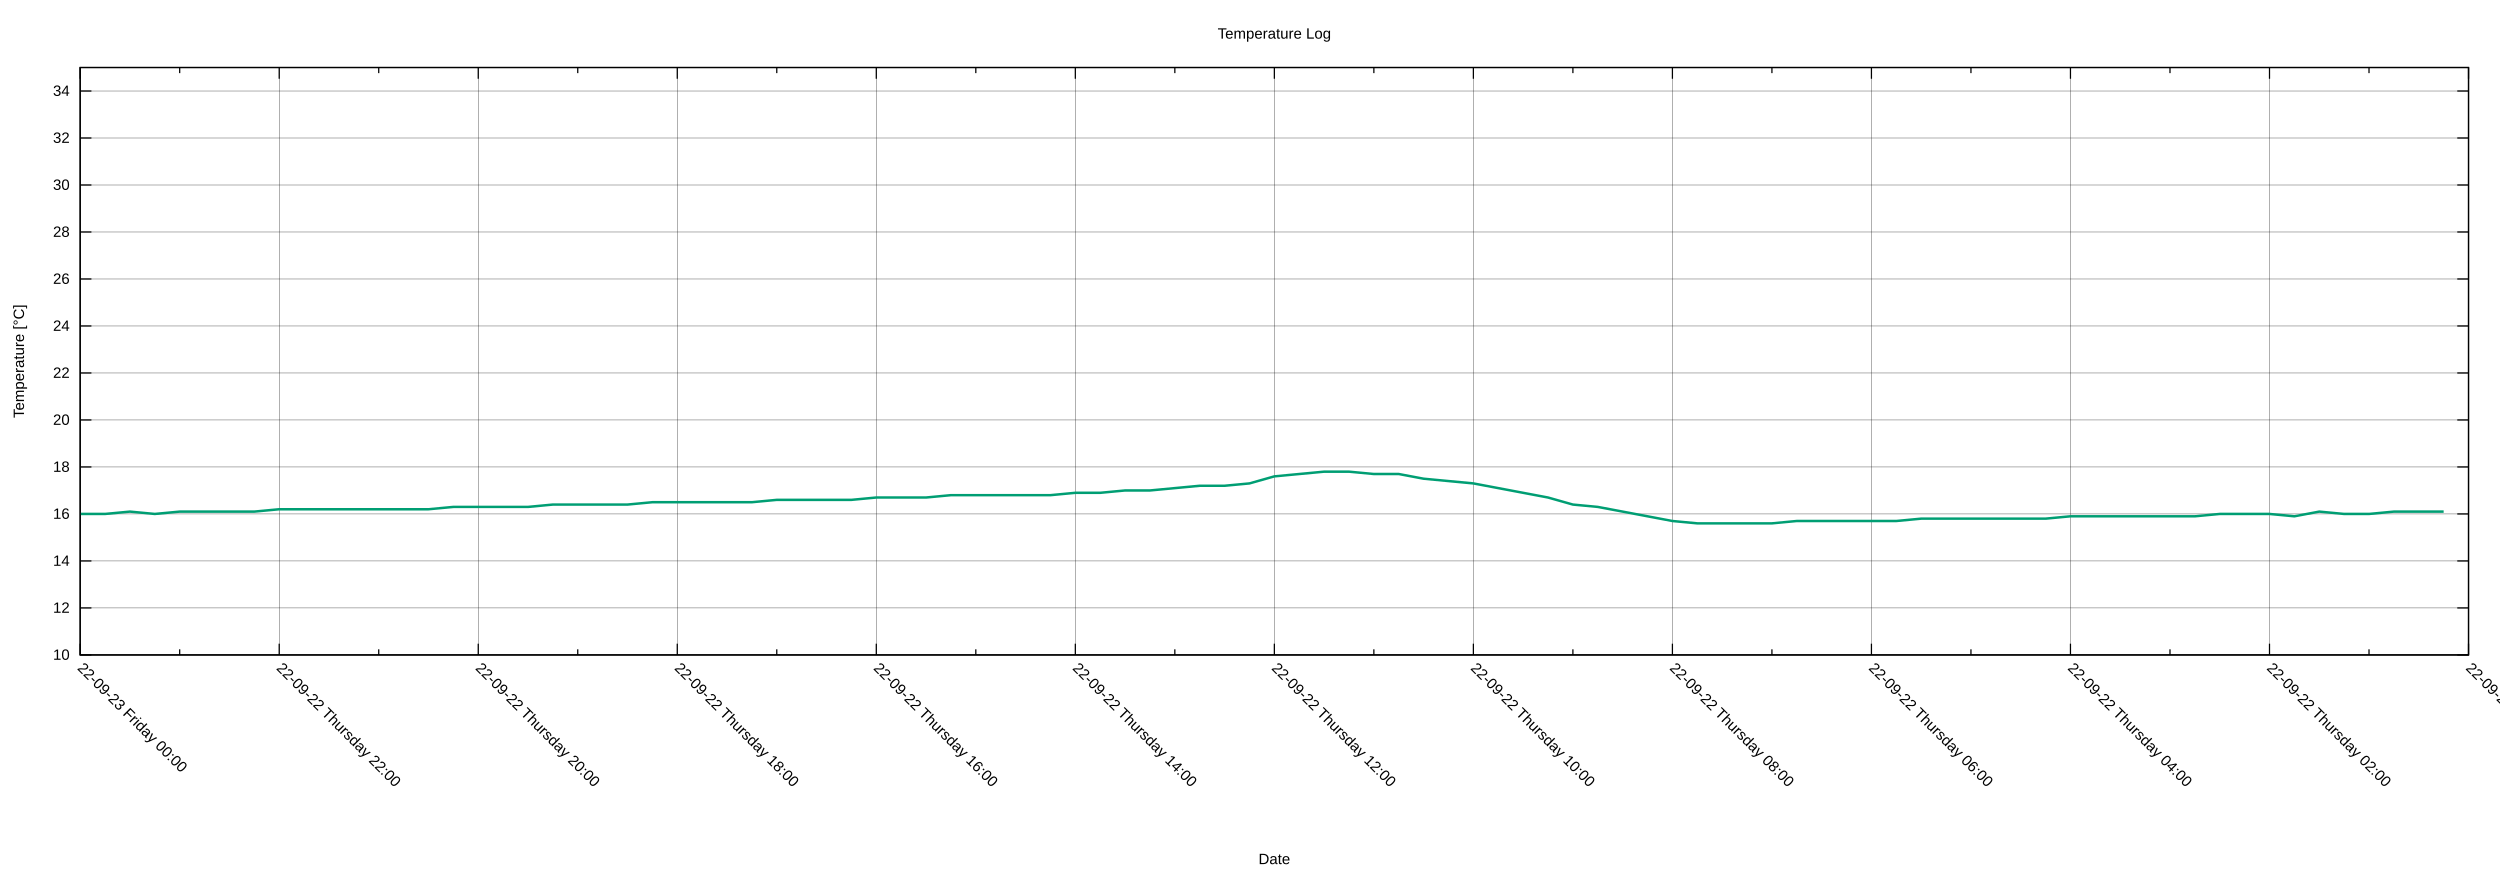
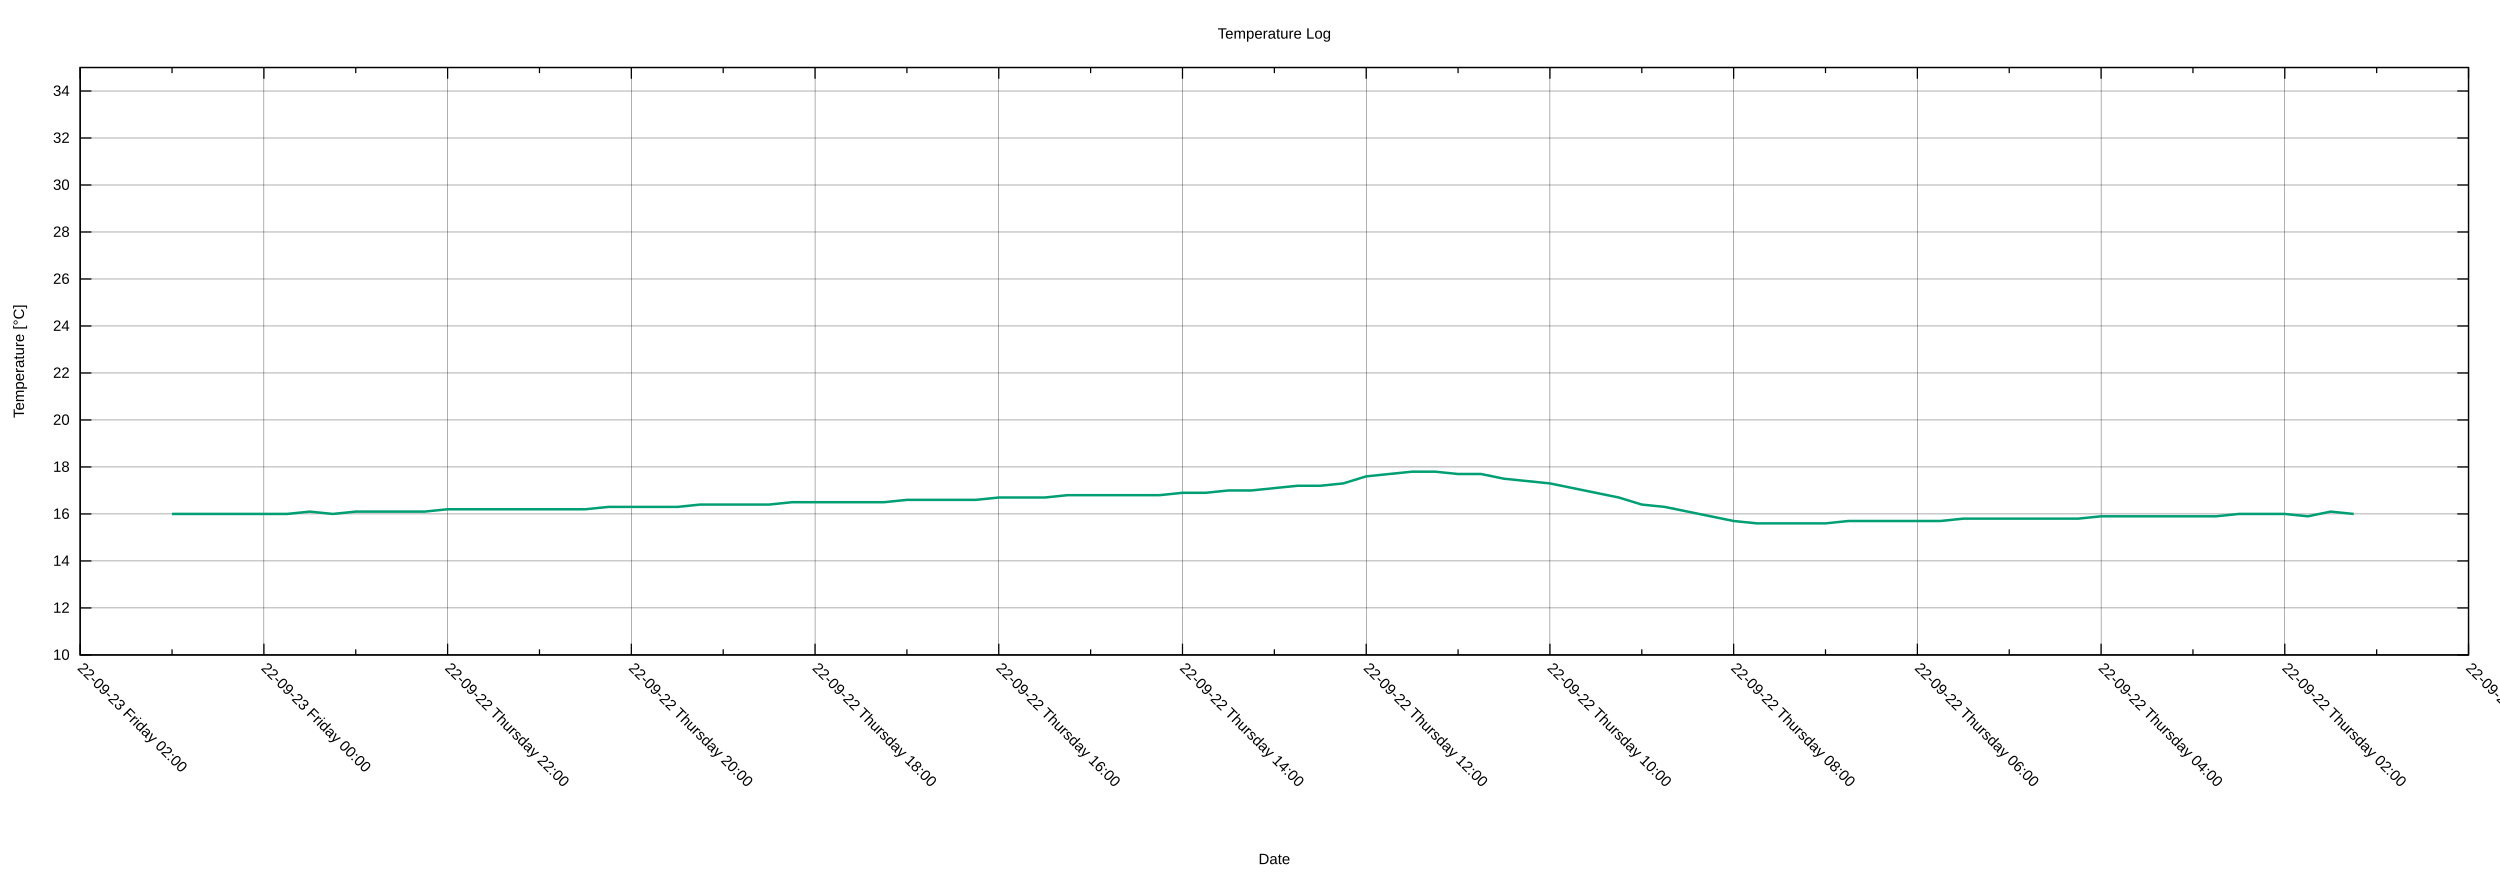
<svg xmlns="http://www.w3.org/2000/svg" xmlns:xlink="http://www.w3.org/1999/xlink" width="2000" height="700" viewBox="0 0 2000 700">
  <g id="gnuplot_canvas">
    <rect x="0" y="0" width="2000" height="700" fill="none" />
    <defs>
      <circle id="gpDot" r="0.5" stroke-width="0.5" stroke="currentColor" />
      <path id="gpPt0" stroke-width="0.222" stroke="currentColor" d="M-1,0 h2 M0,-1 v2" />
      <path id="gpPt1" stroke-width="0.222" stroke="currentColor" d="M-1,-1 L1,1 M1,-1 L-1,1" />
      <path id="gpPt2" stroke-width="0.222" stroke="currentColor" d="M-1,0 L1,0 M0,-1 L0,1 M-1,-1 L1,1 M-1,1 L1,-1" />
      <rect id="gpPt3" stroke-width="0.222" stroke="currentColor" x="-1" y="-1" width="2" height="2" />
      <rect id="gpPt4" stroke-width="0.222" stroke="currentColor" fill="currentColor" x="-1" y="-1" width="2" height="2" />
      <circle id="gpPt5" stroke-width="0.222" stroke="currentColor" cx="0" cy="0" r="1" />
      <use xlink:href="#gpPt5" id="gpPt6" fill="currentColor" stroke="none" />
      <path id="gpPt7" stroke-width="0.222" stroke="currentColor" d="M0,-1.33 L-1.33,0.67 L1.33,0.67 z" />
      <use xlink:href="#gpPt7" id="gpPt8" fill="currentColor" stroke="none" />
      <use xlink:href="#gpPt7" id="gpPt9" stroke="currentColor" transform="rotate(180)" />
      <use xlink:href="#gpPt9" id="gpPt10" fill="currentColor" stroke="none" />
      <use xlink:href="#gpPt3" id="gpPt11" stroke="currentColor" transform="rotate(45)" />
      <use xlink:href="#gpPt11" id="gpPt12" fill="currentColor" stroke="none" />
      <path id="gpPt13" stroke-width="0.222" stroke="currentColor" d="M0,1.330 L1.265,0.411 L0.782,-1.067 L-0.782,-1.076 L-1.265,0.411 z" />
      <use xlink:href="#gpPt13" id="gpPt14" fill="currentColor" stroke="none" />
      <filter id="textbox" filterUnits="objectBoundingBox" x="0" y="0" height="1" width="1">
        <feFlood flood-color="white" flood-opacity="1" result="bgnd" />
        <feComposite in="SourceGraphic" in2="bgnd" operator="atop" />
      </filter>
      <filter id="greybox" filterUnits="objectBoundingBox" x="0" y="0" height="1" width="1">
        <feFlood flood-color="lightgrey" flood-opacity="1" result="grey" />
        <feComposite in="SourceGraphic" in2="grey" operator="atop" />
      </filter>
    </defs>
    <g fill="none" color="white" stroke="currentColor" stroke-width="1.00" stroke-linecap="butt" stroke-linejoin="miter">
</g>
    <g fill="none" color="black" stroke="currentColor" stroke-width="1.00" stroke-linecap="butt" stroke-linejoin="miter">
</g>
    <g fill="none" color="black" stroke="black" stroke-width="0.25" stroke-linecap="butt" stroke-linejoin="miter">
</g>
    <g fill="none" color="black" stroke="currentColor" stroke-width="0.25" stroke-linecap="butt" stroke-linejoin="miter">
      <path stroke="black" class="gridline" d="M64.14,523.95 L1974.82,523.95  " />
    </g>
    <g fill="none" color="black" stroke="black" stroke-width="1.00" stroke-linecap="butt" stroke-linejoin="miter">
</g>
    <g fill="none" color="black" stroke="currentColor" stroke-width="1.00" stroke-linecap="butt" stroke-linejoin="miter">
      <path stroke="black" d="M64.14,523.95 L73.14,523.95 M1974.82,523.95 L1965.82,523.95  " />
      <g transform="translate(55.75,527.85)" stroke="none" fill="black" font-family="Arial" font-size="12.00" text-anchor="end">
        <text>
          <tspan font-family="Arial"> 10</tspan>
        </text>
      </g>
    </g>
    <g fill="none" color="black" stroke="currentColor" stroke-width="1.00" stroke-linecap="butt" stroke-linejoin="miter">
</g>
    <g fill="none" color="black" stroke="black" stroke-width="0.25" stroke-linecap="butt" stroke-linejoin="miter">
</g>
    <g fill="none" color="black" stroke="currentColor" stroke-width="0.25" stroke-linecap="butt" stroke-linejoin="miter">
      <path stroke="black" class="gridline" d="M64.14,486.35 L1974.82,486.35  " />
    </g>
    <g fill="none" color="black" stroke="black" stroke-width="1.00" stroke-linecap="butt" stroke-linejoin="miter">
</g>
    <g fill="none" color="black" stroke="currentColor" stroke-width="1.00" stroke-linecap="butt" stroke-linejoin="miter">
      <path stroke="black" d="M64.14,486.35 L73.14,486.35 M1974.82,486.35 L1965.82,486.35  " />
      <g transform="translate(55.75,490.25)" stroke="none" fill="black" font-family="Arial" font-size="12.00" text-anchor="end">
        <text>
          <tspan font-family="Arial"> 12</tspan>
        </text>
      </g>
    </g>
    <g fill="none" color="black" stroke="currentColor" stroke-width="1.00" stroke-linecap="butt" stroke-linejoin="miter">
</g>
    <g fill="none" color="black" stroke="black" stroke-width="0.25" stroke-linecap="butt" stroke-linejoin="miter">
</g>
    <g fill="none" color="black" stroke="currentColor" stroke-width="0.25" stroke-linecap="butt" stroke-linejoin="miter">
      <path stroke="black" class="gridline" d="M64.14,448.76 L1974.82,448.76  " />
    </g>
    <g fill="none" color="black" stroke="black" stroke-width="1.00" stroke-linecap="butt" stroke-linejoin="miter">
</g>
    <g fill="none" color="black" stroke="currentColor" stroke-width="1.00" stroke-linecap="butt" stroke-linejoin="miter">
      <path stroke="black" d="M64.14,448.76 L73.14,448.76 M1974.82,448.76 L1965.82,448.76  " />
      <g transform="translate(55.75,452.66)" stroke="none" fill="black" font-family="Arial" font-size="12.00" text-anchor="end">
        <text>
          <tspan font-family="Arial"> 14</tspan>
        </text>
      </g>
    </g>
    <g fill="none" color="black" stroke="currentColor" stroke-width="1.00" stroke-linecap="butt" stroke-linejoin="miter">
</g>
    <g fill="none" color="black" stroke="black" stroke-width="0.25" stroke-linecap="butt" stroke-linejoin="miter">
</g>
    <g fill="none" color="black" stroke="currentColor" stroke-width="0.25" stroke-linecap="butt" stroke-linejoin="miter">
      <path stroke="black" class="gridline" d="M64.14,411.16 L1974.82,411.16  " />
    </g>
    <g fill="none" color="black" stroke="black" stroke-width="1.00" stroke-linecap="butt" stroke-linejoin="miter">
</g>
    <g fill="none" color="black" stroke="currentColor" stroke-width="1.00" stroke-linecap="butt" stroke-linejoin="miter">
      <path stroke="black" d="M64.14,411.16 L73.14,411.16 M1974.82,411.16 L1965.82,411.16  " />
      <g transform="translate(55.75,415.06)" stroke="none" fill="black" font-family="Arial" font-size="12.00" text-anchor="end">
        <text>
          <tspan font-family="Arial"> 16</tspan>
        </text>
      </g>
    </g>
    <g fill="none" color="black" stroke="currentColor" stroke-width="1.00" stroke-linecap="butt" stroke-linejoin="miter">
</g>
    <g fill="none" color="black" stroke="black" stroke-width="0.25" stroke-linecap="butt" stroke-linejoin="miter">
</g>
    <g fill="none" color="black" stroke="currentColor" stroke-width="0.25" stroke-linecap="butt" stroke-linejoin="miter">
      <path stroke="black" class="gridline" d="M64.14,373.57 L1974.82,373.57  " />
    </g>
    <g fill="none" color="black" stroke="black" stroke-width="1.00" stroke-linecap="butt" stroke-linejoin="miter">
</g>
    <g fill="none" color="black" stroke="currentColor" stroke-width="1.00" stroke-linecap="butt" stroke-linejoin="miter">
      <path stroke="black" d="M64.14,373.57 L73.14,373.57 M1974.82,373.57 L1965.82,373.57  " />
      <g transform="translate(55.75,377.47)" stroke="none" fill="black" font-family="Arial" font-size="12.00" text-anchor="end">
        <text>
          <tspan font-family="Arial"> 18</tspan>
        </text>
      </g>
    </g>
    <g fill="none" color="black" stroke="currentColor" stroke-width="1.00" stroke-linecap="butt" stroke-linejoin="miter">
</g>
    <g fill="none" color="black" stroke="black" stroke-width="0.25" stroke-linecap="butt" stroke-linejoin="miter">
</g>
    <g fill="none" color="black" stroke="currentColor" stroke-width="0.25" stroke-linecap="butt" stroke-linejoin="miter">
      <path stroke="black" class="gridline" d="M64.14,335.97 L1974.82,335.97  " />
    </g>
    <g fill="none" color="black" stroke="black" stroke-width="1.00" stroke-linecap="butt" stroke-linejoin="miter">
</g>
    <g fill="none" color="black" stroke="currentColor" stroke-width="1.00" stroke-linecap="butt" stroke-linejoin="miter">
      <path stroke="black" d="M64.14,335.97 L73.14,335.97 M1974.82,335.97 L1965.82,335.97  " />
      <g transform="translate(55.75,339.87)" stroke="none" fill="black" font-family="Arial" font-size="12.00" text-anchor="end">
        <text>
          <tspan font-family="Arial"> 20</tspan>
        </text>
      </g>
    </g>
    <g fill="none" color="black" stroke="currentColor" stroke-width="1.00" stroke-linecap="butt" stroke-linejoin="miter">
</g>
    <g fill="none" color="black" stroke="black" stroke-width="0.25" stroke-linecap="butt" stroke-linejoin="miter">
</g>
    <g fill="none" color="black" stroke="currentColor" stroke-width="0.25" stroke-linecap="butt" stroke-linejoin="miter">
      <path stroke="black" class="gridline" d="M64.14,298.38 L1974.82,298.38  " />
    </g>
    <g fill="none" color="black" stroke="black" stroke-width="1.00" stroke-linecap="butt" stroke-linejoin="miter">
</g>
    <g fill="none" color="black" stroke="currentColor" stroke-width="1.00" stroke-linecap="butt" stroke-linejoin="miter">
      <path stroke="black" d="M64.14,298.38 L73.14,298.38 M1974.82,298.38 L1965.82,298.38  " />
      <g transform="translate(55.75,302.28)" stroke="none" fill="black" font-family="Arial" font-size="12.00" text-anchor="end">
        <text>
          <tspan font-family="Arial"> 22</tspan>
        </text>
      </g>
    </g>
    <g fill="none" color="black" stroke="currentColor" stroke-width="1.00" stroke-linecap="butt" stroke-linejoin="miter">
</g>
    <g fill="none" color="black" stroke="black" stroke-width="0.25" stroke-linecap="butt" stroke-linejoin="miter">
</g>
    <g fill="none" color="black" stroke="currentColor" stroke-width="0.25" stroke-linecap="butt" stroke-linejoin="miter">
      <path stroke="black" class="gridline" d="M64.14,260.78 L1974.82,260.78  " />
    </g>
    <g fill="none" color="black" stroke="black" stroke-width="1.00" stroke-linecap="butt" stroke-linejoin="miter">
</g>
    <g fill="none" color="black" stroke="currentColor" stroke-width="1.00" stroke-linecap="butt" stroke-linejoin="miter">
      <path stroke="black" d="M64.14,260.78 L73.14,260.78 M1974.82,260.78 L1965.82,260.78  " />
      <g transform="translate(55.75,264.68)" stroke="none" fill="black" font-family="Arial" font-size="12.00" text-anchor="end">
        <text>
          <tspan font-family="Arial"> 24</tspan>
        </text>
      </g>
    </g>
    <g fill="none" color="black" stroke="currentColor" stroke-width="1.00" stroke-linecap="butt" stroke-linejoin="miter">
</g>
    <g fill="none" color="black" stroke="black" stroke-width="0.25" stroke-linecap="butt" stroke-linejoin="miter">
</g>
    <g fill="none" color="black" stroke="currentColor" stroke-width="0.25" stroke-linecap="butt" stroke-linejoin="miter">
      <path stroke="black" class="gridline" d="M64.14,223.19 L1974.82,223.19  " />
    </g>
    <g fill="none" color="black" stroke="black" stroke-width="1.00" stroke-linecap="butt" stroke-linejoin="miter">
</g>
    <g fill="none" color="black" stroke="currentColor" stroke-width="1.00" stroke-linecap="butt" stroke-linejoin="miter">
      <path stroke="black" d="M64.14,223.19 L73.14,223.19 M1974.82,223.19 L1965.82,223.19  " />
      <g transform="translate(55.75,227.09)" stroke="none" fill="black" font-family="Arial" font-size="12.00" text-anchor="end">
        <text>
          <tspan font-family="Arial"> 26</tspan>
        </text>
      </g>
    </g>
    <g fill="none" color="black" stroke="currentColor" stroke-width="1.00" stroke-linecap="butt" stroke-linejoin="miter">
</g>
    <g fill="none" color="black" stroke="black" stroke-width="0.25" stroke-linecap="butt" stroke-linejoin="miter">
</g>
    <g fill="none" color="black" stroke="currentColor" stroke-width="0.25" stroke-linecap="butt" stroke-linejoin="miter">
      <path stroke="black" class="gridline" d="M64.14,185.59 L1974.82,185.59  " />
    </g>
    <g fill="none" color="black" stroke="black" stroke-width="1.00" stroke-linecap="butt" stroke-linejoin="miter">
</g>
    <g fill="none" color="black" stroke="currentColor" stroke-width="1.00" stroke-linecap="butt" stroke-linejoin="miter">
      <path stroke="black" d="M64.14,185.59 L73.14,185.59 M1974.82,185.59 L1965.82,185.59  " />
      <g transform="translate(55.75,189.49)" stroke="none" fill="black" font-family="Arial" font-size="12.00" text-anchor="end">
        <text>
          <tspan font-family="Arial"> 28</tspan>
        </text>
      </g>
    </g>
    <g fill="none" color="black" stroke="currentColor" stroke-width="1.00" stroke-linecap="butt" stroke-linejoin="miter">
</g>
    <g fill="none" color="black" stroke="black" stroke-width="0.25" stroke-linecap="butt" stroke-linejoin="miter">
</g>
    <g fill="none" color="black" stroke="currentColor" stroke-width="0.25" stroke-linecap="butt" stroke-linejoin="miter">
      <path stroke="black" class="gridline" d="M64.14,148.00 L1974.82,148.00  " />
    </g>
    <g fill="none" color="black" stroke="black" stroke-width="1.00" stroke-linecap="butt" stroke-linejoin="miter">
</g>
    <g fill="none" color="black" stroke="currentColor" stroke-width="1.00" stroke-linecap="butt" stroke-linejoin="miter">
      <path stroke="black" d="M64.14,148.00 L73.14,148.00 M1974.82,148.00 L1965.82,148.00  " />
      <g transform="translate(55.75,151.90)" stroke="none" fill="black" font-family="Arial" font-size="12.00" text-anchor="end">
        <text>
          <tspan font-family="Arial"> 30</tspan>
        </text>
      </g>
    </g>
    <g fill="none" color="black" stroke="currentColor" stroke-width="1.00" stroke-linecap="butt" stroke-linejoin="miter">
</g>
    <g fill="none" color="black" stroke="black" stroke-width="0.25" stroke-linecap="butt" stroke-linejoin="miter">
</g>
    <g fill="none" color="black" stroke="currentColor" stroke-width="0.25" stroke-linecap="butt" stroke-linejoin="miter">
      <path stroke="black" class="gridline" d="M64.14,110.40 L1974.82,110.40  " />
    </g>
    <g fill="none" color="black" stroke="black" stroke-width="1.00" stroke-linecap="butt" stroke-linejoin="miter">
</g>
    <g fill="none" color="black" stroke="currentColor" stroke-width="1.00" stroke-linecap="butt" stroke-linejoin="miter">
      <path stroke="black" d="M64.14,110.40 L73.14,110.40 M1974.82,110.40 L1965.82,110.40  " />
      <g transform="translate(55.75,114.30)" stroke="none" fill="black" font-family="Arial" font-size="12.00" text-anchor="end">
        <text>
          <tspan font-family="Arial"> 32</tspan>
        </text>
      </g>
    </g>
    <g fill="none" color="black" stroke="currentColor" stroke-width="1.00" stroke-linecap="butt" stroke-linejoin="miter">
</g>
    <g fill="none" color="black" stroke="black" stroke-width="0.25" stroke-linecap="butt" stroke-linejoin="miter">
</g>
    <g fill="none" color="black" stroke="currentColor" stroke-width="0.25" stroke-linecap="butt" stroke-linejoin="miter">
      <path stroke="black" class="gridline" d="M64.14,72.81 L1974.82,72.81  " />
    </g>
    <g fill="none" color="black" stroke="black" stroke-width="1.00" stroke-linecap="butt" stroke-linejoin="miter">
</g>
    <g fill="none" color="black" stroke="currentColor" stroke-width="1.00" stroke-linecap="butt" stroke-linejoin="miter">
      <path stroke="black" d="M64.14,72.81 L73.14,72.81 M1974.82,72.81 L1965.82,72.81  " />
      <g transform="translate(55.75,76.71)" stroke="none" fill="black" font-family="Arial" font-size="12.00" text-anchor="end">
        <text>
          <tspan font-family="Arial"> 34</tspan>
        </text>
      </g>
    </g>
    <g fill="none" color="black" stroke="currentColor" stroke-width="1.00" stroke-linecap="butt" stroke-linejoin="miter">
</g>
    <g fill="none" color="black" stroke="black" stroke-width="0.25" stroke-linecap="butt" stroke-linejoin="miter">
</g>
    <g fill="none" color="black" stroke="currentColor" stroke-width="0.25" stroke-linecap="butt" stroke-linejoin="miter">
      <path stroke="black" class="gridline" d="M1974.82,523.95 L1974.82,54.01  " />
    </g>
    <g fill="none" color="black" stroke="black" stroke-width="1.00" stroke-linecap="butt" stroke-linejoin="miter">
</g>
    <g fill="none" color="black" stroke="currentColor" stroke-width="1.00" stroke-linecap="butt" stroke-linejoin="miter">
      <path stroke="black" d="M1974.82,523.95 L1974.82,514.95 M1974.82,54.01 L1974.82,63.01  " />
      <g transform="translate(1972.06,535.10) rotate(45)" stroke="none" fill="black" font-family="Arial" font-size="12.00" text-anchor="start">
        <text>
          <tspan font-family="Arial">22-09-22 Thursday 00:00</tspan>
        </text>
      </g>
    </g>
    <g fill="none" color="black" stroke="currentColor" stroke-width="1.00" stroke-linecap="butt" stroke-linejoin="miter">
-       <path stroke="black" d="M1895.21,523.95 L1895.21,519.45 M1895.21,54.01 L1895.21,58.51  " />
-     </g>
-     <g fill="none" color="black" stroke="black" stroke-width="0.25" stroke-linecap="butt" stroke-linejoin="miter">
- </g>
-     <g fill="none" color="black" stroke="currentColor" stroke-width="0.25" stroke-linecap="butt" stroke-linejoin="miter">
-       <path stroke="black" class="gridline" d="M1815.60,523.95 L1815.60,54.01  " />
-     </g>
-     <g fill="none" color="black" stroke="black" stroke-width="1.00" stroke-linecap="butt" stroke-linejoin="miter">
- </g>
-     <g fill="none" color="black" stroke="currentColor" stroke-width="1.00" stroke-linecap="butt" stroke-linejoin="miter">
-       <path stroke="black" d="M1815.60,523.95 L1815.60,514.95 M1815.60,54.01 L1815.60,63.01  " />
-       <g transform="translate(1812.84,535.10) rotate(45)" stroke="none" fill="black" font-family="Arial" font-size="12.00" text-anchor="start">
+       <path stroke="black" d="M1901.33,523.95 L1901.33,519.45 M1901.33,54.01 L1901.33,58.51  " />
+     </g>
+     <g fill="none" color="black" stroke="black" stroke-width="0.25" stroke-linecap="butt" stroke-linejoin="miter">
+ </g>
+     <g fill="none" color="black" stroke="currentColor" stroke-width="0.25" stroke-linecap="butt" stroke-linejoin="miter">
+       <path stroke="black" class="gridline" d="M1827.84,523.95 L1827.84,54.01  " />
+     </g>
+     <g fill="none" color="black" stroke="black" stroke-width="1.00" stroke-linecap="butt" stroke-linejoin="miter">
+ </g>
+     <g fill="none" color="black" stroke="currentColor" stroke-width="1.00" stroke-linecap="butt" stroke-linejoin="miter">
+       <path stroke="black" d="M1827.84,523.95 L1827.84,514.95 M1827.84,54.01 L1827.84,63.01  " />
+       <g transform="translate(1825.08,535.10) rotate(45)" stroke="none" fill="black" font-family="Arial" font-size="12.00" text-anchor="start">
        <text>
          <tspan font-family="Arial">22-09-22 Thursday 02:00</tspan>
        </text>
      </g>
    </g>
    <g fill="none" color="black" stroke="currentColor" stroke-width="1.00" stroke-linecap="butt" stroke-linejoin="miter">
-       <path stroke="black" d="M1735.99,523.95 L1735.99,519.45 M1735.99,54.01 L1735.99,58.51  " />
-     </g>
-     <g fill="none" color="black" stroke="black" stroke-width="0.25" stroke-linecap="butt" stroke-linejoin="miter">
- </g>
-     <g fill="none" color="black" stroke="currentColor" stroke-width="0.25" stroke-linecap="butt" stroke-linejoin="miter">
-       <path stroke="black" class="gridline" d="M1656.37,523.95 L1656.37,54.01  " />
-     </g>
-     <g fill="none" color="black" stroke="black" stroke-width="1.00" stroke-linecap="butt" stroke-linejoin="miter">
- </g>
-     <g fill="none" color="black" stroke="currentColor" stroke-width="1.00" stroke-linecap="butt" stroke-linejoin="miter">
-       <path stroke="black" d="M1656.37,523.95 L1656.37,514.95 M1656.37,54.01 L1656.37,63.01  " />
-       <g transform="translate(1653.61,535.10) rotate(45)" stroke="none" fill="black" font-family="Arial" font-size="12.00" text-anchor="start">
+       <path stroke="black" d="M1754.36,523.95 L1754.36,519.45 M1754.36,54.01 L1754.36,58.51  " />
+     </g>
+     <g fill="none" color="black" stroke="black" stroke-width="0.25" stroke-linecap="butt" stroke-linejoin="miter">
+ </g>
+     <g fill="none" color="black" stroke="currentColor" stroke-width="0.25" stroke-linecap="butt" stroke-linejoin="miter">
+       <path stroke="black" class="gridline" d="M1680.87,523.95 L1680.87,54.01  " />
+     </g>
+     <g fill="none" color="black" stroke="black" stroke-width="1.00" stroke-linecap="butt" stroke-linejoin="miter">
+ </g>
+     <g fill="none" color="black" stroke="currentColor" stroke-width="1.00" stroke-linecap="butt" stroke-linejoin="miter">
+       <path stroke="black" d="M1680.87,523.95 L1680.87,514.95 M1680.87,54.01 L1680.87,63.01  " />
+       <g transform="translate(1678.11,535.10) rotate(45)" stroke="none" fill="black" font-family="Arial" font-size="12.00" text-anchor="start">
        <text>
          <tspan font-family="Arial">22-09-22 Thursday 04:00</tspan>
        </text>
      </g>
    </g>
    <g fill="none" color="black" stroke="currentColor" stroke-width="1.00" stroke-linecap="butt" stroke-linejoin="miter">
-       <path stroke="black" d="M1576.76,523.95 L1576.76,519.45 M1576.76,54.01 L1576.76,58.51  " />
-     </g>
-     <g fill="none" color="black" stroke="black" stroke-width="0.25" stroke-linecap="butt" stroke-linejoin="miter">
- </g>
-     <g fill="none" color="black" stroke="currentColor" stroke-width="0.25" stroke-linecap="butt" stroke-linejoin="miter">
-       <path stroke="black" class="gridline" d="M1497.15,523.95 L1497.15,54.01  " />
-     </g>
-     <g fill="none" color="black" stroke="black" stroke-width="1.00" stroke-linecap="butt" stroke-linejoin="miter">
- </g>
-     <g fill="none" color="black" stroke="currentColor" stroke-width="1.00" stroke-linecap="butt" stroke-linejoin="miter">
-       <path stroke="black" d="M1497.15,523.95 L1497.15,514.95 M1497.15,54.01 L1497.15,63.01  " />
-       <g transform="translate(1494.39,535.10) rotate(45)" stroke="none" fill="black" font-family="Arial" font-size="12.00" text-anchor="start">
+       <path stroke="black" d="M1607.38,523.95 L1607.38,519.45 M1607.38,54.01 L1607.38,58.51  " />
+     </g>
+     <g fill="none" color="black" stroke="black" stroke-width="0.25" stroke-linecap="butt" stroke-linejoin="miter">
+ </g>
+     <g fill="none" color="black" stroke="currentColor" stroke-width="0.25" stroke-linecap="butt" stroke-linejoin="miter">
+       <path stroke="black" class="gridline" d="M1533.89,523.95 L1533.89,54.01  " />
+     </g>
+     <g fill="none" color="black" stroke="black" stroke-width="1.00" stroke-linecap="butt" stroke-linejoin="miter">
+ </g>
+     <g fill="none" color="black" stroke="currentColor" stroke-width="1.00" stroke-linecap="butt" stroke-linejoin="miter">
+       <path stroke="black" d="M1533.89,523.95 L1533.89,514.95 M1533.89,54.01 L1533.89,63.01  " />
+       <g transform="translate(1531.13,535.10) rotate(45)" stroke="none" fill="black" font-family="Arial" font-size="12.00" text-anchor="start">
        <text>
          <tspan font-family="Arial">22-09-22 Thursday 06:00</tspan>
        </text>
      </g>
    </g>
    <g fill="none" color="black" stroke="currentColor" stroke-width="1.00" stroke-linecap="butt" stroke-linejoin="miter">
-       <path stroke="black" d="M1417.54,523.95 L1417.54,519.45 M1417.54,54.01 L1417.54,58.51  " />
-     </g>
-     <g fill="none" color="black" stroke="black" stroke-width="0.25" stroke-linecap="butt" stroke-linejoin="miter">
- </g>
-     <g fill="none" color="black" stroke="currentColor" stroke-width="0.25" stroke-linecap="butt" stroke-linejoin="miter">
-       <path stroke="black" class="gridline" d="M1337.93,523.95 L1337.93,54.01  " />
-     </g>
-     <g fill="none" color="black" stroke="black" stroke-width="1.00" stroke-linecap="butt" stroke-linejoin="miter">
- </g>
-     <g fill="none" color="black" stroke="currentColor" stroke-width="1.00" stroke-linecap="butt" stroke-linejoin="miter">
-       <path stroke="black" d="M1337.93,523.95 L1337.93,514.95 M1337.93,54.01 L1337.93,63.01  " />
-       <g transform="translate(1335.17,535.10) rotate(45)" stroke="none" fill="black" font-family="Arial" font-size="12.00" text-anchor="start">
+       <path stroke="black" d="M1460.41,523.95 L1460.41,519.45 M1460.41,54.01 L1460.41,58.51  " />
+     </g>
+     <g fill="none" color="black" stroke="black" stroke-width="0.25" stroke-linecap="butt" stroke-linejoin="miter">
+ </g>
+     <g fill="none" color="black" stroke="currentColor" stroke-width="0.25" stroke-linecap="butt" stroke-linejoin="miter">
+       <path stroke="black" class="gridline" d="M1386.92,523.95 L1386.92,54.01  " />
+     </g>
+     <g fill="none" color="black" stroke="black" stroke-width="1.00" stroke-linecap="butt" stroke-linejoin="miter">
+ </g>
+     <g fill="none" color="black" stroke="currentColor" stroke-width="1.00" stroke-linecap="butt" stroke-linejoin="miter">
+       <path stroke="black" d="M1386.92,523.95 L1386.92,514.95 M1386.92,54.01 L1386.92,63.01  " />
+       <g transform="translate(1384.16,535.10) rotate(45)" stroke="none" fill="black" font-family="Arial" font-size="12.00" text-anchor="start">
        <text>
          <tspan font-family="Arial">22-09-22 Thursday 08:00</tspan>
        </text>
      </g>
    </g>
    <g fill="none" color="black" stroke="currentColor" stroke-width="1.00" stroke-linecap="butt" stroke-linejoin="miter">
-       <path stroke="black" d="M1258.32,523.95 L1258.32,519.45 M1258.32,54.01 L1258.32,58.51  " />
-     </g>
-     <g fill="none" color="black" stroke="black" stroke-width="0.25" stroke-linecap="butt" stroke-linejoin="miter">
- </g>
-     <g fill="none" color="black" stroke="currentColor" stroke-width="0.25" stroke-linecap="butt" stroke-linejoin="miter">
-       <path stroke="black" class="gridline" d="M1178.70,523.95 L1178.70,54.01  " />
-     </g>
-     <g fill="none" color="black" stroke="black" stroke-width="1.00" stroke-linecap="butt" stroke-linejoin="miter">
- </g>
-     <g fill="none" color="black" stroke="currentColor" stroke-width="1.00" stroke-linecap="butt" stroke-linejoin="miter">
-       <path stroke="black" d="M1178.70,523.95 L1178.70,514.95 M1178.70,54.01 L1178.70,63.01  " />
-       <g transform="translate(1175.94,535.10) rotate(45)" stroke="none" fill="black" font-family="Arial" font-size="12.00" text-anchor="start">
+       <path stroke="black" d="M1313.43,523.95 L1313.43,519.45 M1313.43,54.01 L1313.43,58.51  " />
+     </g>
+     <g fill="none" color="black" stroke="black" stroke-width="0.25" stroke-linecap="butt" stroke-linejoin="miter">
+ </g>
+     <g fill="none" color="black" stroke="currentColor" stroke-width="0.25" stroke-linecap="butt" stroke-linejoin="miter">
+       <path stroke="black" class="gridline" d="M1239.94,523.95 L1239.94,54.01  " />
+     </g>
+     <g fill="none" color="black" stroke="black" stroke-width="1.00" stroke-linecap="butt" stroke-linejoin="miter">
+ </g>
+     <g fill="none" color="black" stroke="currentColor" stroke-width="1.00" stroke-linecap="butt" stroke-linejoin="miter">
+       <path stroke="black" d="M1239.94,523.95 L1239.94,514.95 M1239.94,54.01 L1239.94,63.01  " />
+       <g transform="translate(1237.18,535.10) rotate(45)" stroke="none" fill="black" font-family="Arial" font-size="12.00" text-anchor="start">
        <text>
          <tspan font-family="Arial">22-09-22 Thursday 10:00</tspan>
        </text>
      </g>
    </g>
    <g fill="none" color="black" stroke="currentColor" stroke-width="1.00" stroke-linecap="butt" stroke-linejoin="miter">
-       <path stroke="black" d="M1099.09,523.95 L1099.09,519.45 M1099.09,54.01 L1099.09,58.51  " />
-     </g>
-     <g fill="none" color="black" stroke="black" stroke-width="0.25" stroke-linecap="butt" stroke-linejoin="miter">
- </g>
-     <g fill="none" color="black" stroke="currentColor" stroke-width="0.25" stroke-linecap="butt" stroke-linejoin="miter">
-       <path stroke="black" class="gridline" d="M1019.48,523.95 L1019.48,54.01  " />
-     </g>
-     <g fill="none" color="black" stroke="black" stroke-width="1.00" stroke-linecap="butt" stroke-linejoin="miter">
- </g>
-     <g fill="none" color="black" stroke="currentColor" stroke-width="1.00" stroke-linecap="butt" stroke-linejoin="miter">
-       <path stroke="black" d="M1019.48,523.95 L1019.48,514.95 M1019.48,54.01 L1019.48,63.01  " />
-       <g transform="translate(1016.72,535.10) rotate(45)" stroke="none" fill="black" font-family="Arial" font-size="12.00" text-anchor="start">
+       <path stroke="black" d="M1166.46,523.95 L1166.46,519.45 M1166.46,54.01 L1166.46,58.51  " />
+     </g>
+     <g fill="none" color="black" stroke="black" stroke-width="0.25" stroke-linecap="butt" stroke-linejoin="miter">
+ </g>
+     <g fill="none" color="black" stroke="currentColor" stroke-width="0.25" stroke-linecap="butt" stroke-linejoin="miter">
+       <path stroke="black" class="gridline" d="M1092.97,523.95 L1092.97,54.01  " />
+     </g>
+     <g fill="none" color="black" stroke="black" stroke-width="1.00" stroke-linecap="butt" stroke-linejoin="miter">
+ </g>
+     <g fill="none" color="black" stroke="currentColor" stroke-width="1.00" stroke-linecap="butt" stroke-linejoin="miter">
+       <path stroke="black" d="M1092.97,523.95 L1092.97,514.95 M1092.97,54.01 L1092.97,63.01  " />
+       <g transform="translate(1090.21,535.10) rotate(45)" stroke="none" fill="black" font-family="Arial" font-size="12.00" text-anchor="start">
        <text>
          <tspan font-family="Arial">22-09-22 Thursday 12:00</tspan>
        </text>
      </g>
    </g>
    <g fill="none" color="black" stroke="currentColor" stroke-width="1.00" stroke-linecap="butt" stroke-linejoin="miter">
-       <path stroke="black" d="M939.87,523.95 L939.87,519.45 M939.87,54.01 L939.87,58.51  " />
-     </g>
-     <g fill="none" color="black" stroke="black" stroke-width="0.25" stroke-linecap="butt" stroke-linejoin="miter">
- </g>
-     <g fill="none" color="black" stroke="currentColor" stroke-width="0.25" stroke-linecap="butt" stroke-linejoin="miter">
-       <path stroke="black" class="gridline" d="M860.26,523.95 L860.26,54.01  " />
-     </g>
-     <g fill="none" color="black" stroke="black" stroke-width="1.00" stroke-linecap="butt" stroke-linejoin="miter">
- </g>
-     <g fill="none" color="black" stroke="currentColor" stroke-width="1.00" stroke-linecap="butt" stroke-linejoin="miter">
-       <path stroke="black" d="M860.26,523.95 L860.26,514.95 M860.26,54.01 L860.26,63.01  " />
-       <g transform="translate(857.50,535.10) rotate(45)" stroke="none" fill="black" font-family="Arial" font-size="12.00" text-anchor="start">
+       <path stroke="black" d="M1019.48,523.95 L1019.48,519.45 M1019.48,54.01 L1019.48,58.51  " />
+     </g>
+     <g fill="none" color="black" stroke="black" stroke-width="0.25" stroke-linecap="butt" stroke-linejoin="miter">
+ </g>
+     <g fill="none" color="black" stroke="currentColor" stroke-width="0.25" stroke-linecap="butt" stroke-linejoin="miter">
+       <path stroke="black" class="gridline" d="M945.99,523.95 L945.99,54.01  " />
+     </g>
+     <g fill="none" color="black" stroke="black" stroke-width="1.00" stroke-linecap="butt" stroke-linejoin="miter">
+ </g>
+     <g fill="none" color="black" stroke="currentColor" stroke-width="1.00" stroke-linecap="butt" stroke-linejoin="miter">
+       <path stroke="black" d="M945.99,523.95 L945.99,514.95 M945.99,54.01 L945.99,63.01  " />
+       <g transform="translate(943.23,535.10) rotate(45)" stroke="none" fill="black" font-family="Arial" font-size="12.00" text-anchor="start">
        <text>
          <tspan font-family="Arial">22-09-22 Thursday 14:00</tspan>
        </text>
      </g>
    </g>
    <g fill="none" color="black" stroke="currentColor" stroke-width="1.00" stroke-linecap="butt" stroke-linejoin="miter">
-       <path stroke="black" d="M780.65,523.95 L780.65,519.45 M780.65,54.01 L780.65,58.51  " />
-     </g>
-     <g fill="none" color="black" stroke="black" stroke-width="0.25" stroke-linecap="butt" stroke-linejoin="miter">
- </g>
-     <g fill="none" color="black" stroke="currentColor" stroke-width="0.25" stroke-linecap="butt" stroke-linejoin="miter">
-       <path stroke="black" class="gridline" d="M701.03,523.95 L701.03,54.01  " />
-     </g>
-     <g fill="none" color="black" stroke="black" stroke-width="1.00" stroke-linecap="butt" stroke-linejoin="miter">
- </g>
-     <g fill="none" color="black" stroke="currentColor" stroke-width="1.00" stroke-linecap="butt" stroke-linejoin="miter">
-       <path stroke="black" d="M701.03,523.95 L701.03,514.95 M701.03,54.01 L701.03,63.01  " />
-       <g transform="translate(698.27,535.10) rotate(45)" stroke="none" fill="black" font-family="Arial" font-size="12.00" text-anchor="start">
+       <path stroke="black" d="M872.50,523.95 L872.50,519.45 M872.50,54.01 L872.50,58.51  " />
+     </g>
+     <g fill="none" color="black" stroke="black" stroke-width="0.25" stroke-linecap="butt" stroke-linejoin="miter">
+ </g>
+     <g fill="none" color="black" stroke="currentColor" stroke-width="0.25" stroke-linecap="butt" stroke-linejoin="miter">
+       <path stroke="black" class="gridline" d="M799.02,523.95 L799.02,54.01  " />
+     </g>
+     <g fill="none" color="black" stroke="black" stroke-width="1.00" stroke-linecap="butt" stroke-linejoin="miter">
+ </g>
+     <g fill="none" color="black" stroke="currentColor" stroke-width="1.00" stroke-linecap="butt" stroke-linejoin="miter">
+       <path stroke="black" d="M799.02,523.95 L799.02,514.95 M799.02,54.01 L799.02,63.01  " />
+       <g transform="translate(796.26,535.10) rotate(45)" stroke="none" fill="black" font-family="Arial" font-size="12.00" text-anchor="start">
        <text>
          <tspan font-family="Arial">22-09-22 Thursday 16:00</tspan>
        </text>
      </g>
    </g>
    <g fill="none" color="black" stroke="currentColor" stroke-width="1.00" stroke-linecap="butt" stroke-linejoin="miter">
-       <path stroke="black" d="M621.42,523.95 L621.42,519.45 M621.42,54.01 L621.42,58.51  " />
-     </g>
-     <g fill="none" color="black" stroke="black" stroke-width="0.25" stroke-linecap="butt" stroke-linejoin="miter">
- </g>
-     <g fill="none" color="black" stroke="currentColor" stroke-width="0.25" stroke-linecap="butt" stroke-linejoin="miter">
-       <path stroke="black" class="gridline" d="M541.81,523.95 L541.81,54.01  " />
-     </g>
-     <g fill="none" color="black" stroke="black" stroke-width="1.00" stroke-linecap="butt" stroke-linejoin="miter">
- </g>
-     <g fill="none" color="black" stroke="currentColor" stroke-width="1.00" stroke-linecap="butt" stroke-linejoin="miter">
-       <path stroke="black" d="M541.81,523.95 L541.81,514.95 M541.81,54.01 L541.81,63.01  " />
-       <g transform="translate(539.05,535.10) rotate(45)" stroke="none" fill="black" font-family="Arial" font-size="12.00" text-anchor="start">
+       <path stroke="black" d="M725.53,523.95 L725.53,519.45 M725.53,54.01 L725.53,58.51  " />
+     </g>
+     <g fill="none" color="black" stroke="black" stroke-width="0.25" stroke-linecap="butt" stroke-linejoin="miter">
+ </g>
+     <g fill="none" color="black" stroke="currentColor" stroke-width="0.25" stroke-linecap="butt" stroke-linejoin="miter">
+       <path stroke="black" class="gridline" d="M652.04,523.95 L652.04,54.01  " />
+     </g>
+     <g fill="none" color="black" stroke="black" stroke-width="1.00" stroke-linecap="butt" stroke-linejoin="miter">
+ </g>
+     <g fill="none" color="black" stroke="currentColor" stroke-width="1.00" stroke-linecap="butt" stroke-linejoin="miter">
+       <path stroke="black" d="M652.04,523.95 L652.04,514.95 M652.04,54.01 L652.04,63.01  " />
+       <g transform="translate(649.28,535.10) rotate(45)" stroke="none" fill="black" font-family="Arial" font-size="12.00" text-anchor="start">
        <text>
          <tspan font-family="Arial">22-09-22 Thursday 18:00</tspan>
        </text>
      </g>
    </g>
    <g fill="none" color="black" stroke="currentColor" stroke-width="1.00" stroke-linecap="butt" stroke-linejoin="miter">
-       <path stroke="black" d="M462.20,523.95 L462.20,519.45 M462.20,54.01 L462.20,58.51  " />
-     </g>
-     <g fill="none" color="black" stroke="black" stroke-width="0.25" stroke-linecap="butt" stroke-linejoin="miter">
- </g>
-     <g fill="none" color="black" stroke="currentColor" stroke-width="0.25" stroke-linecap="butt" stroke-linejoin="miter">
-       <path stroke="black" class="gridline" d="M382.59,523.95 L382.59,54.01  " />
-     </g>
-     <g fill="none" color="black" stroke="black" stroke-width="1.00" stroke-linecap="butt" stroke-linejoin="miter">
- </g>
-     <g fill="none" color="black" stroke="currentColor" stroke-width="1.00" stroke-linecap="butt" stroke-linejoin="miter">
-       <path stroke="black" d="M382.59,523.95 L382.59,514.95 M382.59,54.01 L382.59,63.01  " />
-       <g transform="translate(379.83,535.10) rotate(45)" stroke="none" fill="black" font-family="Arial" font-size="12.00" text-anchor="start">
+       <path stroke="black" d="M578.55,523.95 L578.55,519.45 M578.55,54.01 L578.55,58.51  " />
+     </g>
+     <g fill="none" color="black" stroke="black" stroke-width="0.25" stroke-linecap="butt" stroke-linejoin="miter">
+ </g>
+     <g fill="none" color="black" stroke="currentColor" stroke-width="0.25" stroke-linecap="butt" stroke-linejoin="miter">
+       <path stroke="black" class="gridline" d="M505.07,523.95 L505.07,54.01  " />
+     </g>
+     <g fill="none" color="black" stroke="black" stroke-width="1.00" stroke-linecap="butt" stroke-linejoin="miter">
+ </g>
+     <g fill="none" color="black" stroke="currentColor" stroke-width="1.00" stroke-linecap="butt" stroke-linejoin="miter">
+       <path stroke="black" d="M505.07,523.95 L505.07,514.95 M505.07,54.01 L505.07,63.01  " />
+       <g transform="translate(502.31,535.10) rotate(45)" stroke="none" fill="black" font-family="Arial" font-size="12.00" text-anchor="start">
        <text>
          <tspan font-family="Arial">22-09-22 Thursday 20:00</tspan>
        </text>
      </g>
    </g>
    <g fill="none" color="black" stroke="currentColor" stroke-width="1.00" stroke-linecap="butt" stroke-linejoin="miter">
-       <path stroke="black" d="M302.98,523.95 L302.98,519.45 M302.98,54.01 L302.98,58.51  " />
-     </g>
-     <g fill="none" color="black" stroke="black" stroke-width="0.25" stroke-linecap="butt" stroke-linejoin="miter">
- </g>
-     <g fill="none" color="black" stroke="currentColor" stroke-width="0.25" stroke-linecap="butt" stroke-linejoin="miter">
-       <path stroke="black" class="gridline" d="M223.36,523.95 L223.36,54.01  " />
-     </g>
-     <g fill="none" color="black" stroke="black" stroke-width="1.00" stroke-linecap="butt" stroke-linejoin="miter">
- </g>
-     <g fill="none" color="black" stroke="currentColor" stroke-width="1.00" stroke-linecap="butt" stroke-linejoin="miter">
-       <path stroke="black" d="M223.36,523.95 L223.36,514.95 M223.36,54.01 L223.36,63.01  " />
-       <g transform="translate(220.60,535.10) rotate(45)" stroke="none" fill="black" font-family="Arial" font-size="12.00" text-anchor="start">
+       <path stroke="black" d="M431.58,523.95 L431.58,519.45 M431.58,54.01 L431.58,58.51  " />
+     </g>
+     <g fill="none" color="black" stroke="black" stroke-width="0.25" stroke-linecap="butt" stroke-linejoin="miter">
+ </g>
+     <g fill="none" color="black" stroke="currentColor" stroke-width="0.25" stroke-linecap="butt" stroke-linejoin="miter">
+       <path stroke="black" class="gridline" d="M358.09,523.95 L358.09,54.01  " />
+     </g>
+     <g fill="none" color="black" stroke="black" stroke-width="1.00" stroke-linecap="butt" stroke-linejoin="miter">
+ </g>
+     <g fill="none" color="black" stroke="currentColor" stroke-width="1.00" stroke-linecap="butt" stroke-linejoin="miter">
+       <path stroke="black" d="M358.09,523.95 L358.09,514.95 M358.09,54.01 L358.09,63.01  " />
+       <g transform="translate(355.33,535.10) rotate(45)" stroke="none" fill="black" font-family="Arial" font-size="12.00" text-anchor="start">
        <text>
          <tspan font-family="Arial">22-09-22 Thursday 22:00</tspan>
        </text>
      </g>
    </g>
    <g fill="none" color="black" stroke="currentColor" stroke-width="1.00" stroke-linecap="butt" stroke-linejoin="miter">
-       <path stroke="black" d="M143.75,523.95 L143.75,519.45 M143.75,54.01 L143.75,58.51  " />
+       <path stroke="black" d="M284.60,523.95 L284.60,519.45 M284.60,54.01 L284.60,58.51  " />
+     </g>
+     <g fill="none" color="black" stroke="black" stroke-width="0.25" stroke-linecap="butt" stroke-linejoin="miter">
+ </g>
+     <g fill="none" color="black" stroke="currentColor" stroke-width="0.25" stroke-linecap="butt" stroke-linejoin="miter">
+       <path stroke="black" class="gridline" d="M211.12,523.95 L211.12,54.01  " />
+     </g>
+     <g fill="none" color="black" stroke="black" stroke-width="1.00" stroke-linecap="butt" stroke-linejoin="miter">
+ </g>
+     <g fill="none" color="black" stroke="currentColor" stroke-width="1.00" stroke-linecap="butt" stroke-linejoin="miter">
+       <path stroke="black" d="M211.12,523.95 L211.12,514.95 M211.12,54.01 L211.12,63.01  " />
+       <g transform="translate(208.36,535.10) rotate(45)" stroke="none" fill="black" font-family="Arial" font-size="12.00" text-anchor="start">
+         <text>
+           <tspan font-family="Arial">22-09-23 Friday 00:00</tspan>
+         </text>
+       </g>
+     </g>
+     <g fill="none" color="black" stroke="currentColor" stroke-width="1.00" stroke-linecap="butt" stroke-linejoin="miter">
+       <path stroke="black" d="M137.63,523.95 L137.63,519.45 M137.63,54.01 L137.63,58.51  " />
    </g>
    <g fill="none" color="black" stroke="black" stroke-width="0.25" stroke-linecap="butt" stroke-linejoin="miter">
</g>
    <g fill="none" color="black" stroke="currentColor" stroke-width="0.25" stroke-linecap="butt" stroke-linejoin="miter">
      <path stroke="black" class="gridline" d="M64.14,523.95 L64.14,54.01  " />
    </g>
    <g fill="none" color="black" stroke="black" stroke-width="1.00" stroke-linecap="butt" stroke-linejoin="miter">
</g>
    <g fill="none" color="black" stroke="currentColor" stroke-width="1.00" stroke-linecap="butt" stroke-linejoin="miter">
      <path stroke="black" d="M64.14,523.95 L64.14,514.95 M64.14,54.01 L64.14,63.01  " />
      <g transform="translate(61.38,535.10) rotate(45)" stroke="none" fill="black" font-family="Arial" font-size="12.00" text-anchor="start">
        <text>
-           <tspan font-family="Arial">22-09-23 Friday 00:00</tspan>
+           <tspan font-family="Arial">22-09-23 Friday 02:00</tspan>
        </text>
      </g>
    </g>
    <g fill="none" color="black" stroke="currentColor" stroke-width="1.00" stroke-linecap="butt" stroke-linejoin="miter">
</g>
    <g fill="none" color="black" stroke="currentColor" stroke-width="1.00" stroke-linecap="butt" stroke-linejoin="miter">
      <path stroke="black" d="M64.14,54.01 L64.14,523.95 L1974.82,523.95 L1974.82,54.01 L64.14,54.01 Z  " />
    </g>
    <g fill="none" color="black" stroke="currentColor" stroke-width="1.00" stroke-linecap="butt" stroke-linejoin="miter">
      <g transform="translate(19.18,288.98) rotate(270)" stroke="none" fill="black" font-family="Arial" font-size="12.00" text-anchor="middle">
        <text>
          <tspan font-family="Arial">Temperature [°C]</tspan>
        </text>
      </g>
    </g>
    <g fill="none" color="black" stroke="currentColor" stroke-width="1.00" stroke-linecap="butt" stroke-linejoin="miter">
      <g transform="translate(1019.48,691.30)" stroke="none" fill="black" font-family="Arial" font-size="12.00" text-anchor="middle">
        <text>
          <tspan font-family="Arial">Date</tspan>
        </text>
      </g>
    </g>
    <g fill="none" color="black" stroke="currentColor" stroke-width="1.00" stroke-linecap="butt" stroke-linejoin="miter">
</g>
    <g id="gnuplot_plot_1">
      <g fill="none" color="white" stroke="currentColor" stroke-width="2.00" stroke-linecap="butt" stroke-linejoin="miter">
</g>
      <g fill="none" color="black" stroke="currentColor" stroke-width="2.00" stroke-linecap="butt" stroke-linejoin="miter">
-         <path stroke="rgb(  0, 158, 115)" d="M64.14,411.16 L84.04,411.16 L103.95,409.28 L123.85,411.16 L143.75,409.28 L163.65,409.28 L183.56,409.28 L203.46,409.28   L223.36,407.40 L243.27,407.40 L263.17,407.40 L283.07,407.40 L302.98,407.40 L322.88,407.40 L342.78,407.40 L362.68,405.53   L382.59,405.53 L402.49,405.53 L422.39,405.53 L442.30,403.65 L462.20,403.65 L482.10,403.65 L502.00,403.65 L521.91,401.77   L541.81,401.77 L561.71,401.77 L581.62,401.77 L601.52,401.77 L621.42,399.89 L641.32,399.89 L661.23,399.89 L681.13,399.89   L701.03,398.01 L720.94,398.01 L740.84,398.01 L760.74,396.13 L780.65,396.13 L800.55,396.13 L820.45,396.13 L840.35,396.13   L860.26,394.25 L880.16,394.25 L900.06,392.37 L919.97,392.37 L939.87,390.49 L959.77,388.61 L979.67,388.61 L999.58,386.73   L1019.48,381.09 L1039.38,379.21 L1059.29,377.33 L1079.19,377.33 L1099.09,379.21 L1118.99,379.21 L1138.90,382.97 L1158.80,384.85   L1178.70,386.73 L1198.61,390.49 L1218.51,394.25 L1238.41,398.01 L1258.32,403.65 L1278.22,405.53 L1298.12,409.28 L1318.02,413.04   L1337.93,416.80 L1357.83,418.68 L1377.73,418.68 L1397.64,418.68 L1417.54,418.68 L1437.44,416.80 L1457.34,416.80 L1477.25,416.80   L1497.15,416.80 L1517.05,416.80 L1536.96,414.92 L1556.86,414.92 L1576.76,414.92 L1596.66,414.92 L1616.57,414.92 L1636.47,414.92   L1656.37,413.04 L1676.28,413.04 L1696.18,413.04 L1716.08,413.04 L1735.99,413.04 L1755.89,413.04 L1775.79,411.16 L1795.69,411.16   L1815.60,411.16 L1835.50,413.04 L1855.40,409.28 L1875.31,411.16 L1895.21,411.16 L1915.11,409.28 L1935.01,409.28 L1954.92,409.28    " />
+         <path stroke="rgb(  0, 158, 115)" d="M137.63,411.16 L156.00,411.16 L174.37,411.16 L192.74,411.16 L211.12,411.16 L229.49,411.16 L247.86,409.28 L266.23,411.16   L284.60,409.28 L302.98,409.28 L321.35,409.28 L339.72,409.28 L358.09,407.40 L376.46,407.40 L394.83,407.40 L413.21,407.40   L431.58,407.40 L449.95,407.40 L468.32,407.40 L486.69,405.53 L505.07,405.53 L523.44,405.53 L541.81,405.53 L560.18,403.65   L578.55,403.65 L596.93,403.65 L615.30,403.65 L633.67,401.77 L652.04,401.77 L670.41,401.77 L688.79,401.77 L707.16,401.77   L725.53,399.89 L743.90,399.89 L762.27,399.89 L780.65,399.89 L799.02,398.01 L817.39,398.01 L835.76,398.01 L854.13,396.13   L872.50,396.13 L890.88,396.13 L909.25,396.13 L927.62,396.13 L945.99,394.25 L964.36,394.25 L982.74,392.37 L1001.11,392.37   L1019.48,390.49 L1037.85,388.61 L1056.22,388.61 L1074.60,386.73 L1092.97,381.09 L1111.34,379.21 L1129.71,377.33 L1148.08,377.33   L1166.46,379.21 L1184.83,379.21 L1203.20,382.97 L1221.57,384.85 L1239.94,386.73 L1258.32,390.49 L1276.69,394.25 L1295.06,398.01   L1313.43,403.65 L1331.80,405.53 L1350.17,409.28 L1368.55,413.04 L1386.92,416.80 L1405.29,418.68 L1423.66,418.68 L1442.03,418.68   L1460.41,418.68 L1478.78,416.80 L1497.15,416.80 L1515.52,416.80 L1533.89,416.80 L1552.27,416.80 L1570.64,414.92 L1589.01,414.92   L1607.38,414.92 L1625.75,414.92 L1644.13,414.92 L1662.50,414.92 L1680.87,413.04 L1699.24,413.04 L1717.61,413.04 L1735.99,413.04   L1754.36,413.04 L1772.73,413.04 L1791.10,411.16 L1809.47,411.16 L1827.84,411.16 L1846.22,413.04 L1864.59,409.28 L1882.96,411.16    " />
      </g>
    </g>
    <g fill="none" color="black" stroke="currentColor" stroke-width="2.00" stroke-linecap="butt" stroke-linejoin="miter">
</g>
    <g fill="none" color="black" stroke="black" stroke-width="1.00" stroke-linecap="butt" stroke-linejoin="miter">
</g>
    <g fill="none" color="black" stroke="currentColor" stroke-width="1.00" stroke-linecap="butt" stroke-linejoin="miter">
      <path stroke="black" d="M64.14,54.01 L64.14,523.95 L1974.82,523.95 L1974.82,54.01 L64.14,54.01 Z  " />
    </g>
    <g fill="none" color="black" stroke="currentColor" stroke-width="1.00" stroke-linecap="butt" stroke-linejoin="miter">
      <g transform="translate(1019.48,30.91)" stroke="none" fill="black" font-family="Arial" font-size="12.00" text-anchor="middle">
        <text>
          <tspan font-family="Arial">Temperature Log</tspan>
        </text>
      </g>
    </g>
    <g fill="none" color="black" stroke="currentColor" stroke-width="1.00" stroke-linecap="butt" stroke-linejoin="miter">
</g>
  </g>
</svg>
